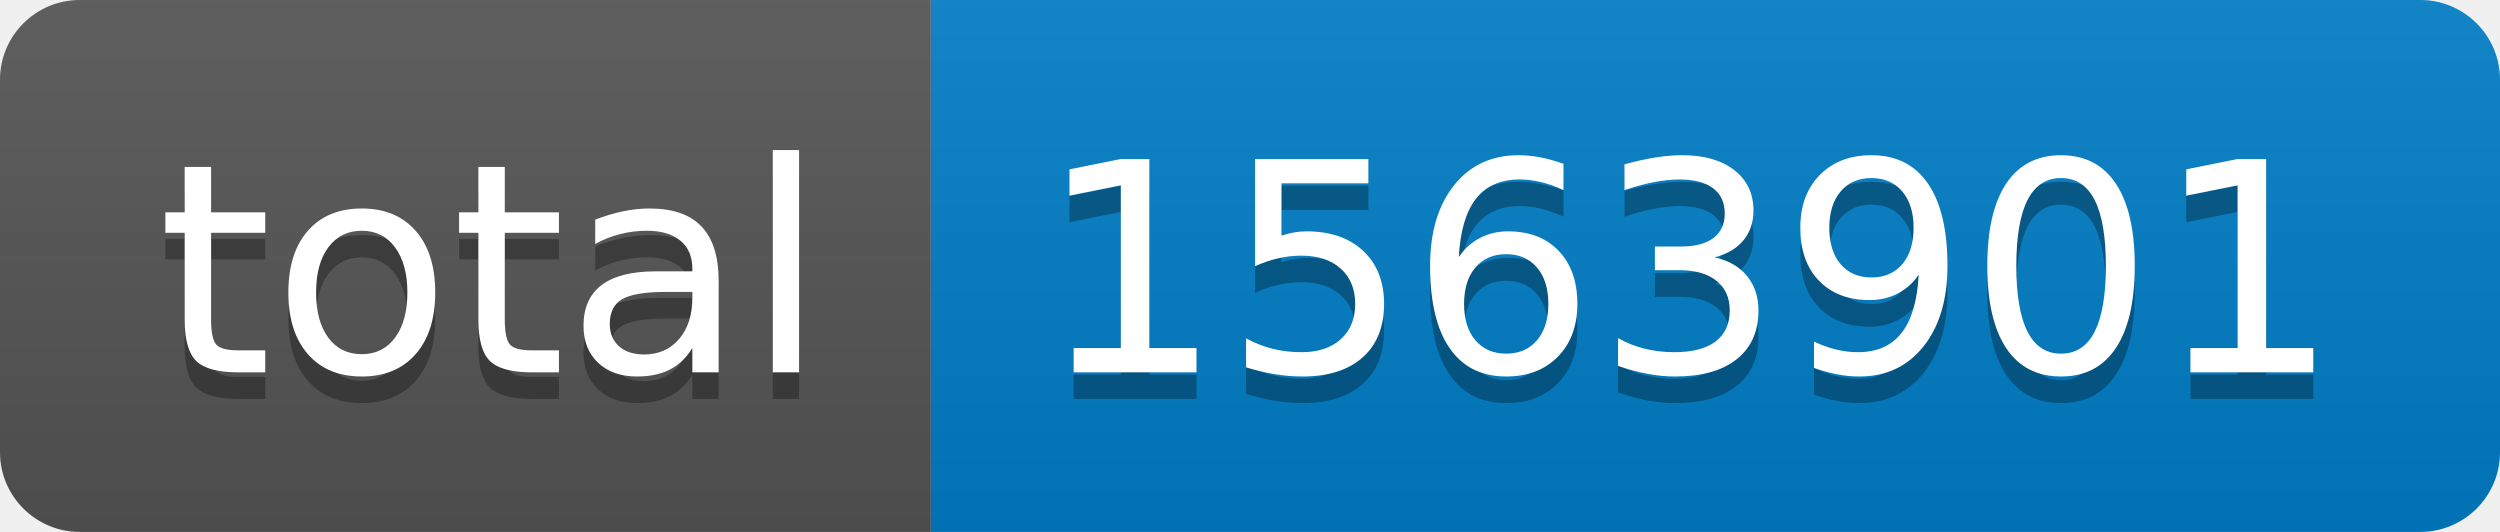
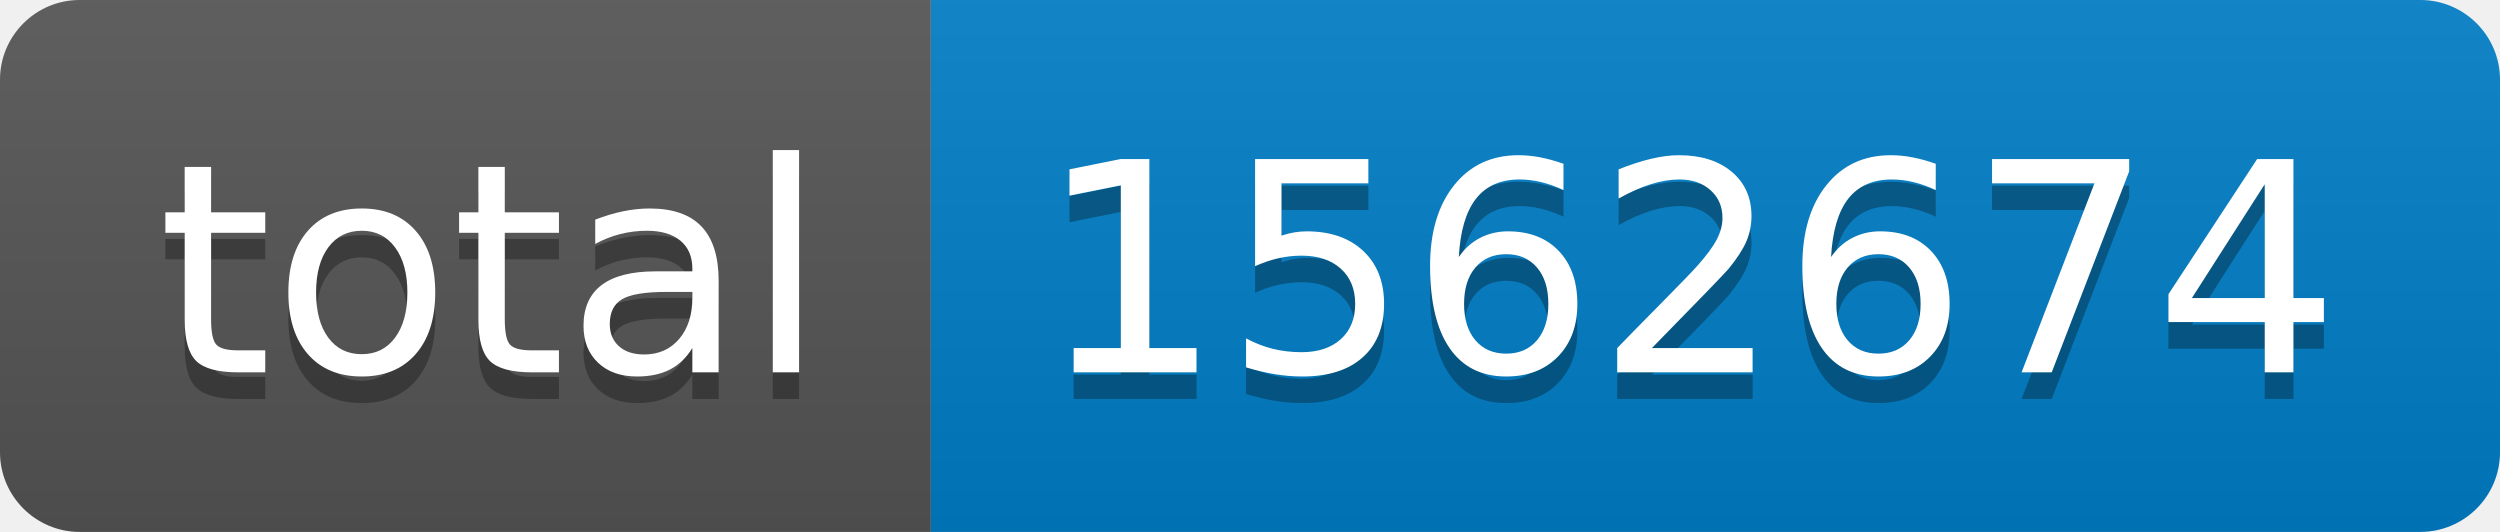
- <svg xmlns="http://www.w3.org/2000/svg" width="94" height="20" role="img" aria-label="total: 1563901">
+ <svg xmlns="http://www.w3.org/2000/svg" width="94" height="20" role="img" aria-label="total: 1562674">
  <linearGradient id="s" x2="0" y2="100%">
    <stop offset="0" stop-color="#bbb" stop-opacity=".1" />
    <stop offset="1" stop-opacity=".1" />
  </linearGradient>
  <clipPath id="r">
    <rect width="94" height="20" rx="3" fill="#fff" />
  </clipPath>
  <g clip-path="url(#r)">
    <rect width="35" height="20" fill="#555" />
    <rect x="35" width="59" height="20" fill="#007ec6" />
    <rect width="94" height="20" fill="url(#s)" />
  </g>
  <g fill="#fff" text-anchor="middle" font-family="Verdana,Geneva,DejaVu Sans,sans-serif" text-rendering="geometricPrecision" font-size="110">
    <text aria-hidden="true" x="185" y="150" fill="#010101" fill-opacity=".3" transform="scale(.1)" textLength="250">total</text>
    <text x="185" y="140" transform="scale(.1)" fill="#fff" textLength="250">total</text>
-     <text aria-hidden="true" x="635" y="150" fill="#010101" fill-opacity=".3" transform="scale(.1)" textLength="490">1563901</text>
-     <text x="635" y="140" transform="scale(.1)" fill="#fff" textLength="490">1563901</text>
+     <text aria-hidden="true" x="635" y="150" fill="#010101" fill-opacity=".3" transform="scale(.1)" textLength="490">1562674</text>
+     <text x="635" y="140" transform="scale(.1)" fill="#fff" textLength="490">1562674</text>
  </g>
</svg>
